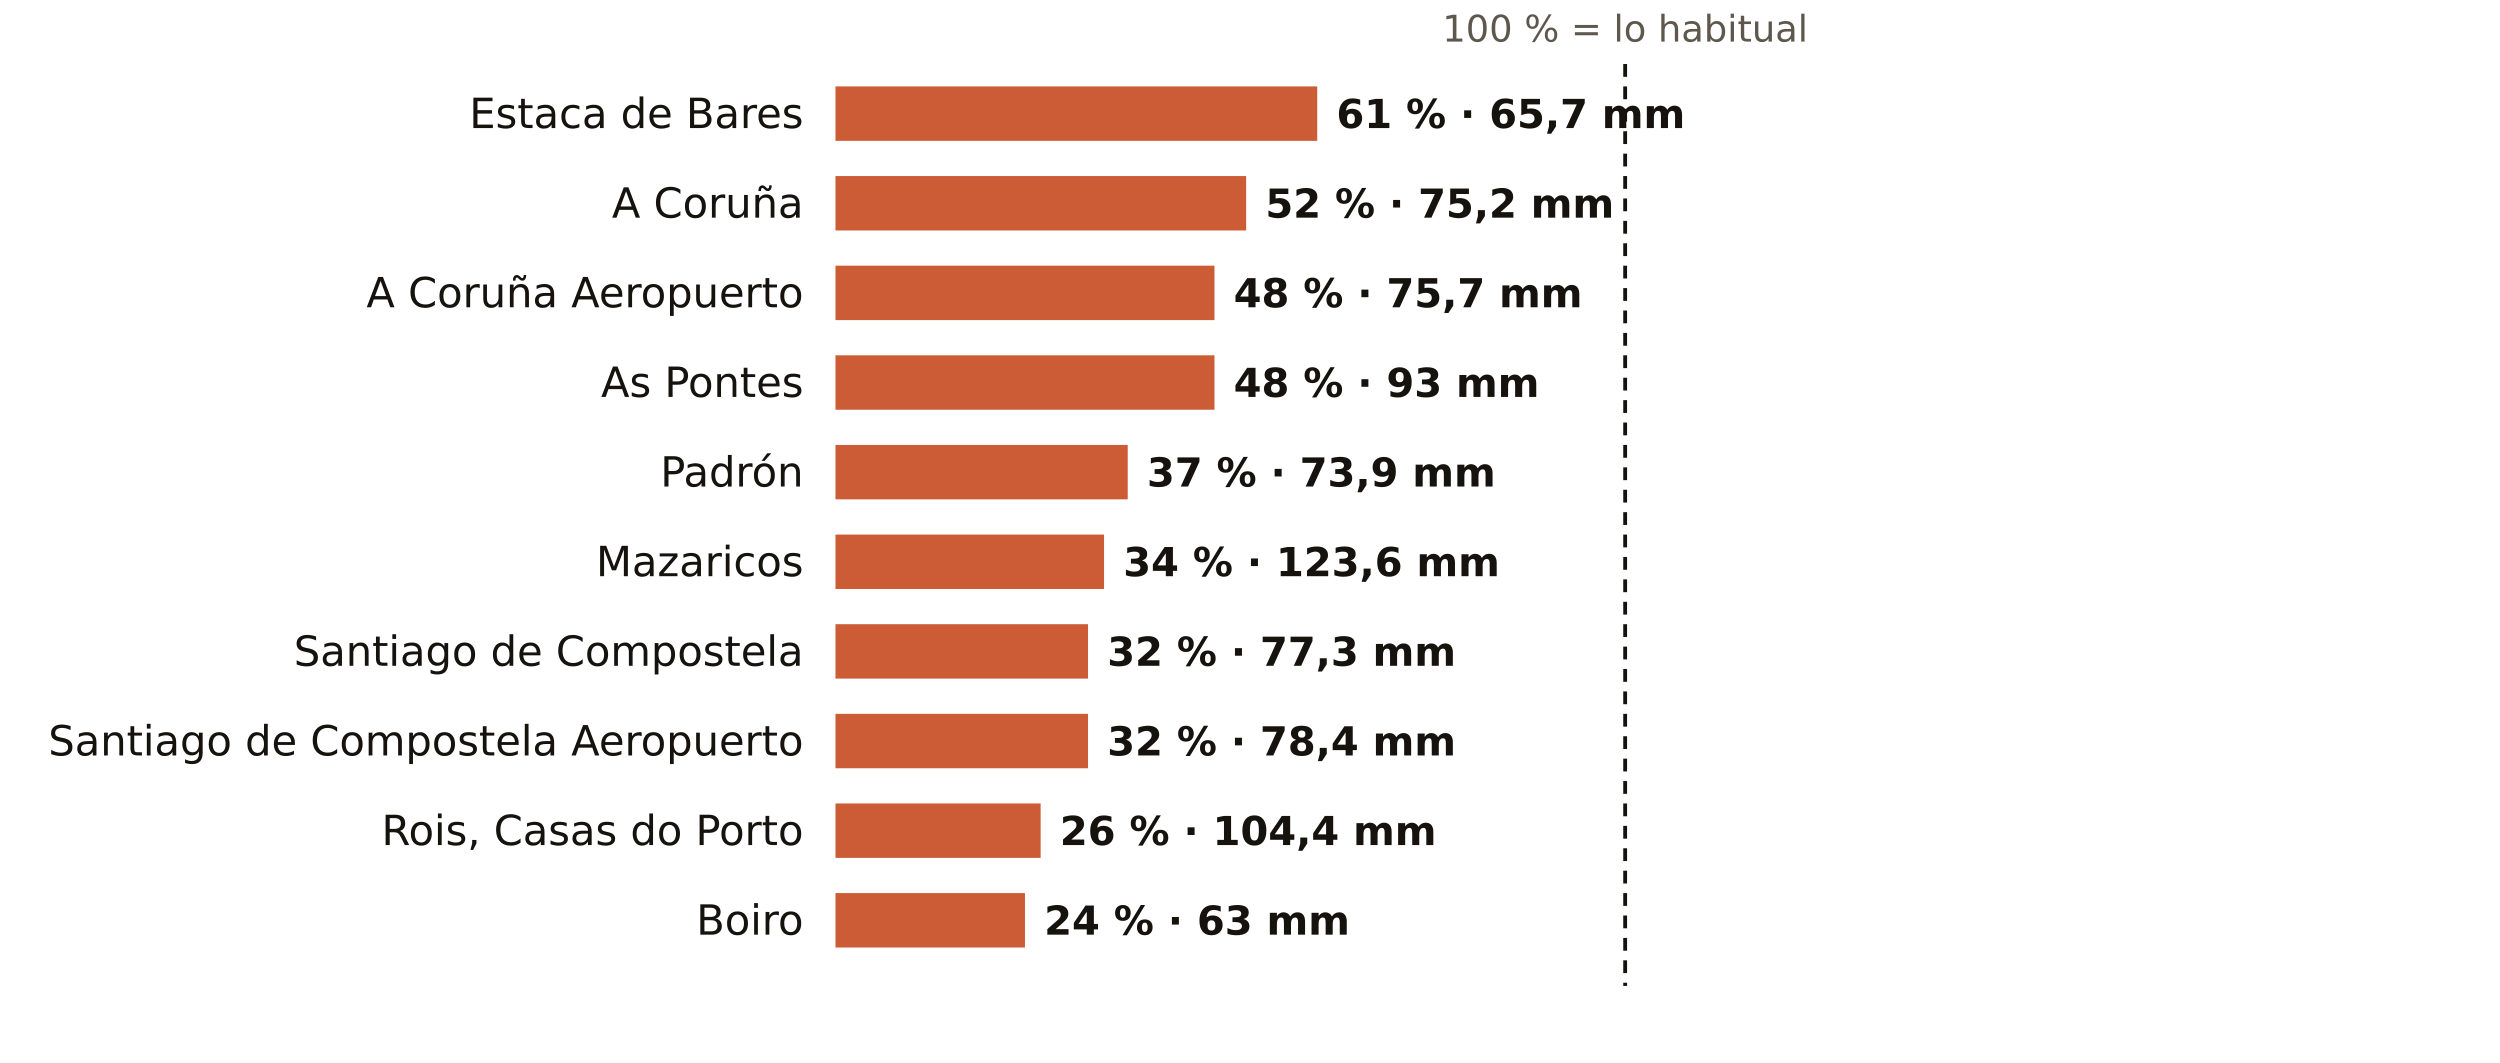
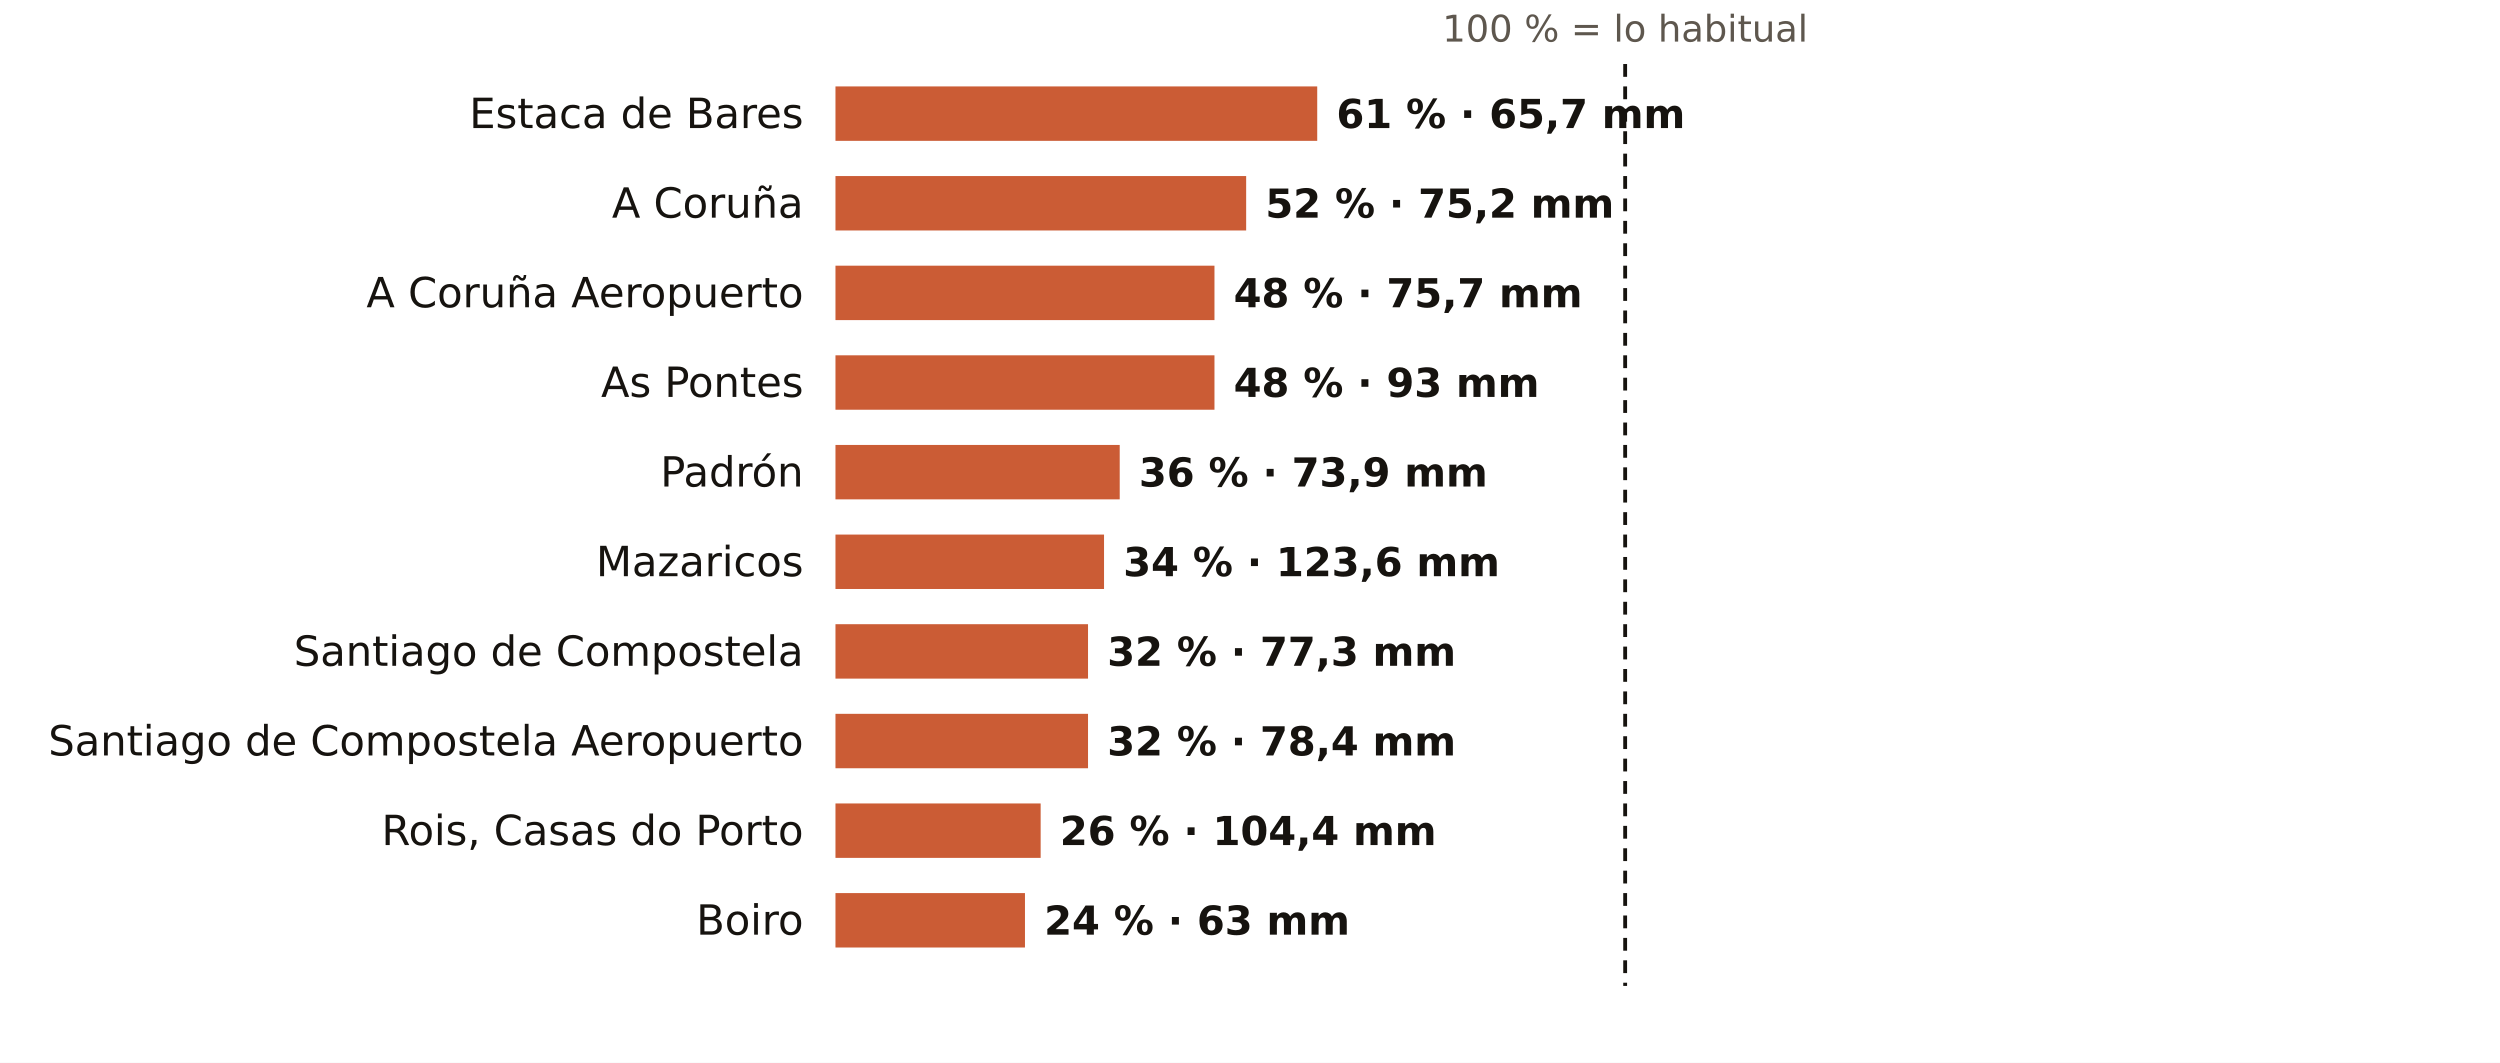
<svg xmlns="http://www.w3.org/2000/svg" viewBox="0 0 781 332" width="781" height="332" role="img" aria-label="El otoño en los pluviómetros de AEMET de A Coruña: % de lo habitual">
  <rect width="781" height="332" fill="#FFFFFF" />
  <text x="507.7" y="13.0" font-size="11.5" fill="#5E574E" text-anchor="middle" font-weight="400" font-family="Public Sans, DejaVu Sans, Arial, sans-serif">100 % = lo habitual</text>
  <text x="251.0" y="40.0" font-size="13" fill="#16130F" text-anchor="end" font-weight="500" font-family="Public Sans, DejaVu Sans, Arial, sans-serif">Estaca de Bares</text>
  <rect x="261" y="27" width="150.5" height="17" fill="#C4461A" opacity="0.88" />
  <text x="417.5" y="40.0" font-size="12.5" fill="#16130F" text-anchor="start" font-weight="600" font-family="Public Sans, DejaVu Sans, Arial, sans-serif">61 % · 65,7 mm</text>
  <text x="251.0" y="68.0" font-size="13" fill="#16130F" text-anchor="end" font-weight="500" font-family="Public Sans, DejaVu Sans, Arial, sans-serif">A Coruña</text>
  <rect x="261" y="55" width="128.3" height="17" fill="#C4461A" opacity="0.88" />
  <text x="395.3" y="68.0" font-size="12.5" fill="#16130F" text-anchor="start" font-weight="600" font-family="Public Sans, DejaVu Sans, Arial, sans-serif">52 % · 75,2 mm</text>
  <text x="251.0" y="96.0" font-size="13" fill="#16130F" text-anchor="end" font-weight="500" font-family="Public Sans, DejaVu Sans, Arial, sans-serif">A Coruña Aeropuerto</text>
  <rect x="261" y="83" width="118.4" height="17" fill="#C4461A" opacity="0.88" />
  <text x="385.4" y="96.0" font-size="12.5" fill="#16130F" text-anchor="start" font-weight="600" font-family="Public Sans, DejaVu Sans, Arial, sans-serif">48 % · 75,7 mm</text>
  <text x="251.0" y="124.0" font-size="13" fill="#16130F" text-anchor="end" font-weight="500" font-family="Public Sans, DejaVu Sans, Arial, sans-serif">As Pontes</text>
  <rect x="261" y="111" width="118.4" height="17" fill="#C4461A" opacity="0.88" />
  <text x="385.4" y="124.0" font-size="12.5" fill="#16130F" text-anchor="start" font-weight="600" font-family="Public Sans, DejaVu Sans, Arial, sans-serif">48 % · 93 mm</text>
  <text x="251.0" y="152.0" font-size="13" fill="#16130F" text-anchor="end" font-weight="500" font-family="Public Sans, DejaVu Sans, Arial, sans-serif">Padrón</text>
-   <rect x="261" y="139" width="91.3" height="17" fill="#C4461A" opacity="0.88" />
-   <text x="358.3" y="152.0" font-size="12.5" fill="#16130F" text-anchor="start" font-weight="600" font-family="Public Sans, DejaVu Sans, Arial, sans-serif">37 % · 73,9 mm</text>
+   <rect x="261" y="139" width="88.8" height="17" fill="#C4461A" opacity="0.88" />
+   <text x="355.8" y="152.0" font-size="12.5" fill="#16130F" text-anchor="start" font-weight="600" font-family="Public Sans, DejaVu Sans, Arial, sans-serif">36 % · 73,9 mm</text>
  <text x="251.0" y="180.0" font-size="13" fill="#16130F" text-anchor="end" font-weight="500" font-family="Public Sans, DejaVu Sans, Arial, sans-serif">Mazaricos</text>
  <rect x="261" y="167" width="83.9" height="17" fill="#C4461A" opacity="0.88" />
  <text x="350.9" y="180.0" font-size="12.5" fill="#16130F" text-anchor="start" font-weight="600" font-family="Public Sans, DejaVu Sans, Arial, sans-serif">34 % · 123,6 mm</text>
  <text x="251.0" y="208.0" font-size="13" fill="#16130F" text-anchor="end" font-weight="500" font-family="Public Sans, DejaVu Sans, Arial, sans-serif">Santiago de Compostela</text>
  <rect x="261" y="195" width="78.9" height="17" fill="#C4461A" opacity="0.88" />
  <text x="345.9" y="208.0" font-size="12.5" fill="#16130F" text-anchor="start" font-weight="600" font-family="Public Sans, DejaVu Sans, Arial, sans-serif">32 % · 77,3 mm</text>
  <text x="251.0" y="236.0" font-size="13" fill="#16130F" text-anchor="end" font-weight="500" font-family="Public Sans, DejaVu Sans, Arial, sans-serif">Santiago de Compostela Aeropuerto</text>
  <rect x="261" y="223" width="78.9" height="17" fill="#C4461A" opacity="0.88" />
  <text x="345.9" y="236.0" font-size="12.5" fill="#16130F" text-anchor="start" font-weight="600" font-family="Public Sans, DejaVu Sans, Arial, sans-serif">32 % · 78,4 mm</text>
  <text x="251.0" y="264.0" font-size="13" fill="#16130F" text-anchor="end" font-weight="500" font-family="Public Sans, DejaVu Sans, Arial, sans-serif">Rois, Casas do Porto</text>
  <rect x="261" y="251" width="64.1" height="17" fill="#C4461A" opacity="0.88" />
  <text x="331.1" y="264.0" font-size="12.5" fill="#16130F" text-anchor="start" font-weight="600" font-family="Public Sans, DejaVu Sans, Arial, sans-serif">26 % · 104,4 mm</text>
  <text x="251.0" y="292.0" font-size="13" fill="#16130F" text-anchor="end" font-weight="500" font-family="Public Sans, DejaVu Sans, Arial, sans-serif">Boiro</text>
  <rect x="261" y="279" width="59.2" height="17" fill="#C4461A" opacity="0.88" />
  <text x="326.2" y="292.0" font-size="12.5" fill="#16130F" text-anchor="start" font-weight="600" font-family="Public Sans, DejaVu Sans, Arial, sans-serif">24 % · 63 mm</text>
  <line x1="507.7" x2="507.7" y1="20" y2="308" stroke="#16130F" stroke-width="1.2" stroke-dasharray="4 3" />
</svg>
